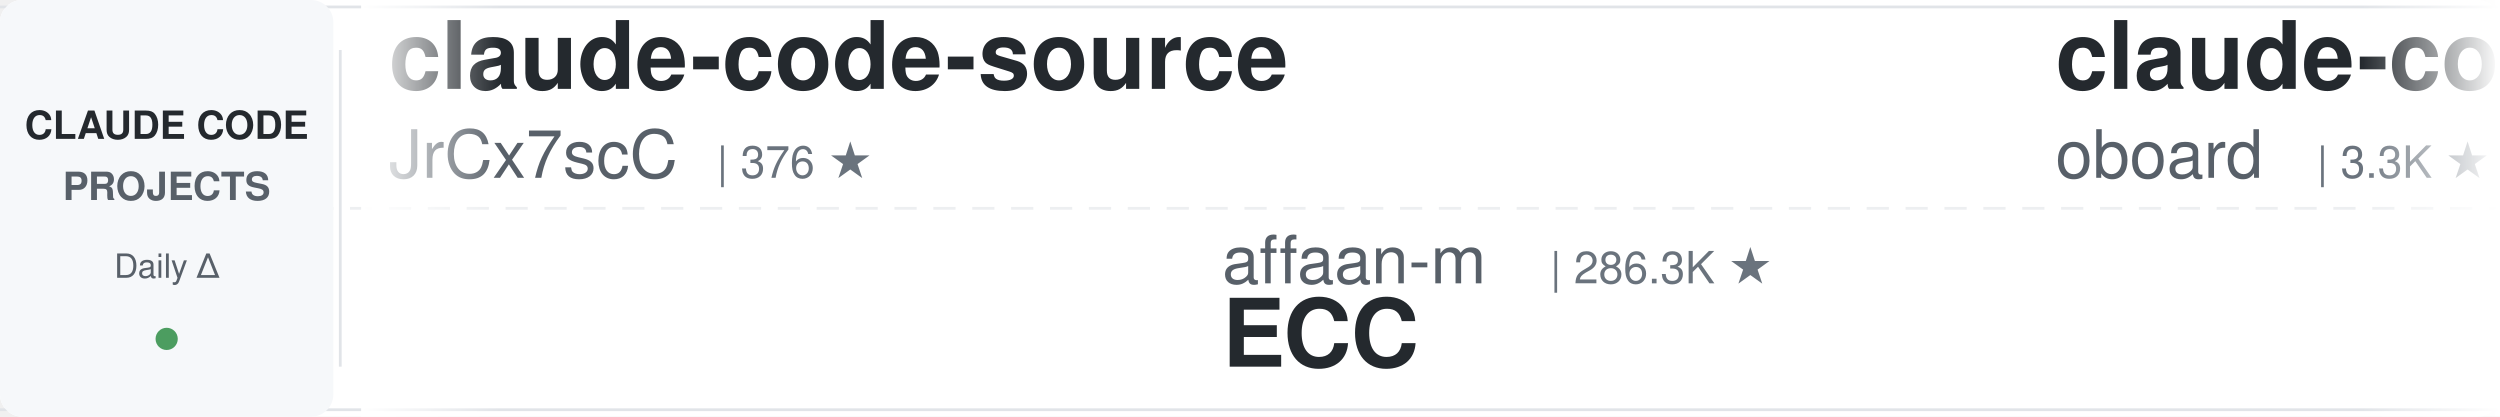
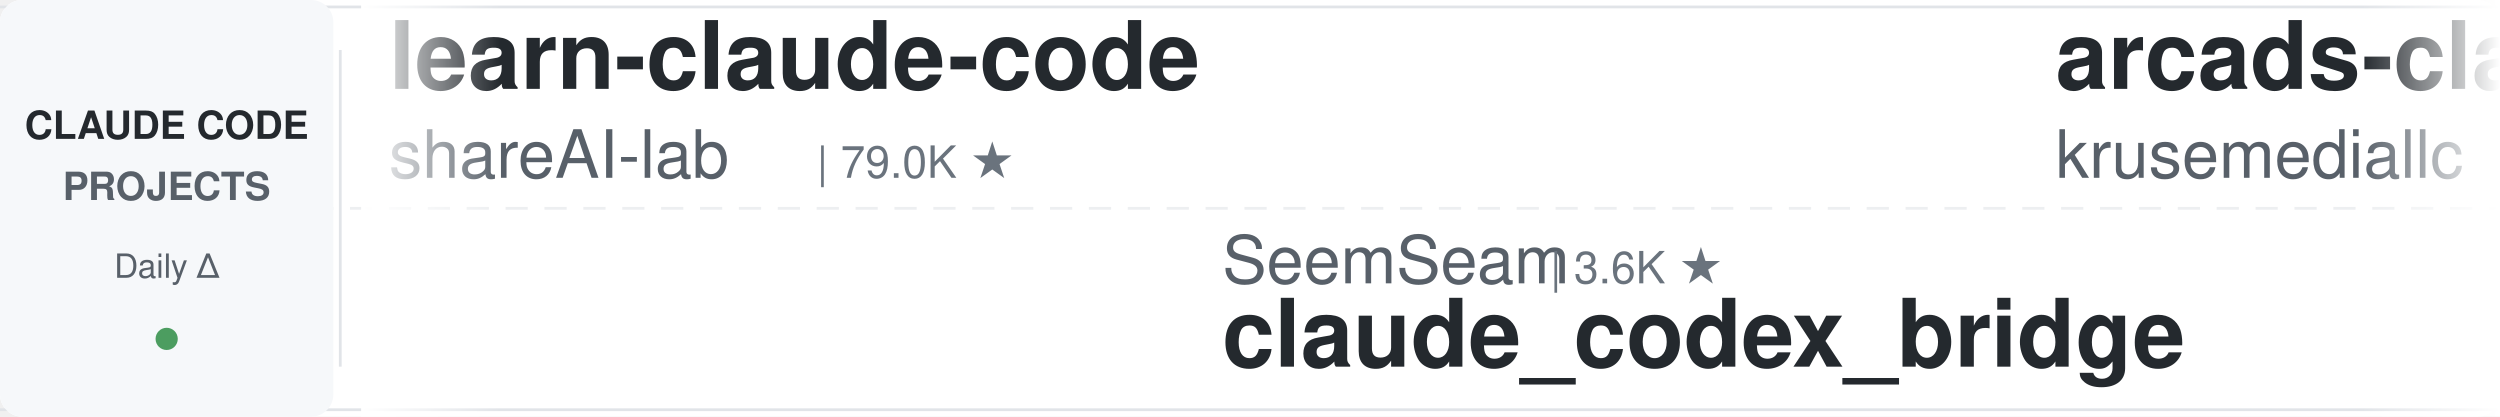
<svg xmlns="http://www.w3.org/2000/svg" width="900" height="150">
  <defs>
    <linearGradient id="leftFade" x1="0%" y1="0%" x2="100%" y2="0%">
      <stop offset="0%" style="stop-color:#ffffff;stop-opacity:1" />
      <stop offset="100%" style="stop-color:#ffffff;stop-opacity:0" />
    </linearGradient>
    <linearGradient id="rightFade" x1="0%" y1="0%" x2="100%" y2="0%">
      <stop offset="0%" style="stop-color:#ffffff;stop-opacity:0" />
      <stop offset="100%" style="stop-color:#ffffff;stop-opacity:1" />
    </linearGradient>
  </defs>
  <rect width="900" height="150" fill="#ffffff" rx="8" />
  <rect x="0" y="2" width="900" height="1" fill="#e1e4e8" />
  <rect x="0" y="147" width="900" height="1" fill="#e1e4e8" />
  <line x1="0" y1="75" x2="900" y2="75" stroke="#e1e4e8" stroke-width="1" stroke-dasharray="8 6" opacity="0.6" />
  <rect x="0" y="0" width="120" height="150" fill="#f6f8fa" rx="8" />
  <text x="60" y="50" font-family="-apple-system, BlinkMacSystemFont, 'Segoe UI', Helvetica, Arial, sans-serif" font-size="14" font-weight="600" fill="#24292e" text-anchor="middle">CLAUDE CODE</text>
  <text x="60" y="72" font-family="-apple-system, BlinkMacSystemFont, 'Segoe UI', Helvetica, Arial, sans-serif" font-size="14" font-weight="600" fill="#586069" text-anchor="middle">PROJECTS</text>
  <text x="60" y="100" font-family="-apple-system, BlinkMacSystemFont, 'Segoe UI', Helvetica, Arial, sans-serif" font-size="12" font-weight="500" fill="#586069" text-anchor="middle">Daily Δ</text>
  <circle cx="60" cy="122" r="4" fill="#22863a" opacity="0.8" />
  <rect x="122" y="18" width="1" height="114" fill="#e1e4e8" />
  <clipPath id="tickerClip">
    <rect x="130" y="0" width="770" height="150" />
  </clipPath>
  <g clip-path="url(#tickerClip)">
    <g id="tickerItems">
      <animateTransform attributeName="transform" attributeType="XML" type="translate" from="0 0" to="-3000 0" dur="54s" repeatCount="indefinite" />
      <g transform="translate(0, 0)">
-         <text x="140" y="32" font-family="-apple-system, BlinkMacSystemFont, 'Segoe UI', Helvetica, Arial, sans-serif" font-size="34" font-weight="600" fill="#24292e">claude-code-source</text>
-         <text x="140" y="64" font-family="-apple-system, BlinkMacSystemFont, 'Segoe UI', Helvetica, Arial, sans-serif" font-size="24" font-weight="400" fill="#586069">JrCx7scC</text>
-         <text x="258" y="64" font-family="-apple-system, BlinkMacSystemFont, 'Segoe UI', Helvetica, Arial, sans-serif" font-size="16" font-weight="500" fill="#6a737d">| 376 ★</text>
+         <text x="140" y="32" font-family="-apple-system, BlinkMacSystemFont, 'Segoe UI', Helvetica, Arial, sans-serif" font-size="34" font-weight="600" fill="#24292e">learn-claude-code</text>
+         <text x="140" y="64" font-family="-apple-system, BlinkMacSystemFont, 'Segoe UI', Helvetica, Arial, sans-serif" font-size="24" font-weight="400" fill="#586069">shareAI-lab</text>
+         <text x="294" y="64" font-family="-apple-system, BlinkMacSystemFont, 'Segoe UI', Helvetica, Arial, sans-serif" font-size="16" font-weight="500" fill="#6a737d">| 79.0K ★</text>
      </g>
      <g transform="translate(300, 0)">
-         <text x="140" y="102" font-family="-apple-system, BlinkMacSystemFont, 'Segoe UI', Helvetica, Arial, sans-serif" font-size="24" font-weight="400" fill="#586069">affaan-m</text>
-         <text x="258" y="102" font-family="-apple-system, BlinkMacSystemFont, 'Segoe UI', Helvetica, Arial, sans-serif" font-size="16" font-weight="500" fill="#6a737d">| 286.3K ★</text>
-         <text x="140" y="132" font-family="-apple-system, BlinkMacSystemFont, 'Segoe UI', Helvetica, Arial, sans-serif" font-size="34" font-weight="600" fill="#24292e">ECC</text>
+         <text x="140" y="102" font-family="-apple-system, BlinkMacSystemFont, 'Segoe UI', Helvetica, Arial, sans-serif" font-size="24" font-weight="400" fill="#586069">SeemSeam</text>
+         <text x="258" y="102" font-family="-apple-system, BlinkMacSystemFont, 'Segoe UI', Helvetica, Arial, sans-serif" font-size="16" font-weight="500" fill="#6a737d">| 3.6K ★</text>
+         <text x="140" y="132" font-family="-apple-system, BlinkMacSystemFont, 'Segoe UI', Helvetica, Arial, sans-serif" font-size="34" font-weight="600" fill="#24292e">claude_codex_bridge</text>
      </g>
      <g transform="translate(600, 0)">
-         <text x="140" y="32" font-family="-apple-system, BlinkMacSystemFont, 'Segoe UI', Helvetica, Arial, sans-serif" font-size="34" font-weight="600" fill="#24292e">claude-code-rev</text>
-         <text x="140" y="64" font-family="-apple-system, BlinkMacSystemFont, 'Segoe UI', Helvetica, Arial, sans-serif" font-size="24" font-weight="400" fill="#586069">oboard</text>
-         <text x="234" y="64" font-family="-apple-system, BlinkMacSystemFont, 'Segoe UI', Helvetica, Arial, sans-serif" font-size="16" font-weight="500" fill="#6a737d">| 3.3K ★</text>
+         <text x="140" y="32" font-family="-apple-system, BlinkMacSystemFont, 'Segoe UI', Helvetica, Arial, sans-serif" font-size="34" font-weight="600" fill="#24292e">arcads-claude-code</text>
+         <text x="140" y="64" font-family="-apple-system, BlinkMacSystemFont, 'Segoe UI', Helvetica, Arial, sans-serif" font-size="24" font-weight="400" fill="#586069">krusemediallc</text>
+         <text x="318" y="64" font-family="-apple-system, BlinkMacSystemFont, 'Segoe UI', Helvetica, Arial, sans-serif" font-size="16" font-weight="500" fill="#6a737d">| 1.6K ★</text>
      </g>
      <g transform="translate(900, 0)">
-         <text x="140" y="102" font-family="-apple-system, BlinkMacSystemFont, 'Segoe UI', Helvetica, Arial, sans-serif" font-size="24" font-weight="400" fill="#586069">daymade</text>
-         <text x="246" y="102" font-family="-apple-system, BlinkMacSystemFont, 'Segoe UI', Helvetica, Arial, sans-serif" font-size="16" font-weight="500" fill="#6a737d">| 1.5K ★</text>
-         <text x="140" y="132" font-family="-apple-system, BlinkMacSystemFont, 'Segoe UI', Helvetica, Arial, sans-serif" font-size="34" font-weight="600" fill="#24292e">claude-code-skills</text>
+         <text x="140" y="102" font-family="-apple-system, BlinkMacSystemFont, 'Segoe UI', Helvetica, Arial, sans-serif" font-size="24" font-weight="400" fill="#586069">diet103</text>
+         <text x="246" y="102" font-family="-apple-system, BlinkMacSystemFont, 'Segoe UI', Helvetica, Arial, sans-serif" font-size="16" font-weight="500" fill="#6a737d">| 10.0K ★</text>
+         <text x="140" y="132" font-family="-apple-system, BlinkMacSystemFont, 'Segoe UI', Helvetica, Arial, sans-serif" font-size="34" font-weight="600" fill="#24292e">claude-code-infrastructu...</text>
      </g>
      <g transform="translate(1200, 0)">
-         <text x="140" y="32" font-family="-apple-system, BlinkMacSystemFont, 'Segoe UI', Helvetica, Arial, sans-serif" font-size="34" font-weight="600" fill="#24292e">everything-claude-code</text>
-         <text x="140" y="64" font-family="-apple-system, BlinkMacSystemFont, 'Segoe UI', Helvetica, Arial, sans-serif" font-size="24" font-weight="400" fill="#586069">WorldFlowAI</text>
-         <text x="294" y="64" font-family="-apple-system, BlinkMacSystemFont, 'Segoe UI', Helvetica, Arial, sans-serif" font-size="16" font-weight="500" fill="#6a737d">| 5.2K ★</text>
+         <text x="140" y="32" font-family="-apple-system, BlinkMacSystemFont, 'Segoe UI', Helvetica, Arial, sans-serif" font-size="34" font-weight="600" fill="#24292e">andrej-karpathy-skills</text>
+         <text x="140" y="64" font-family="-apple-system, BlinkMacSystemFont, 'Segoe UI', Helvetica, Arial, sans-serif" font-size="24" font-weight="400" fill="#586069">multica-ai</text>
+         <text x="282" y="64" font-family="-apple-system, BlinkMacSystemFont, 'Segoe UI', Helvetica, Arial, sans-serif" font-size="16" font-weight="500" fill="#6a737d">| 222.5K ★</text>
      </g>
      <g transform="translate(1500, 0)">
-         <text x="140" y="102" font-family="-apple-system, BlinkMacSystemFont, 'Segoe UI', Helvetica, Arial, sans-serif" font-size="24" font-weight="400" fill="#586069">ccplugins</text>
-         <text x="270" y="102" font-family="-apple-system, BlinkMacSystemFont, 'Segoe UI', Helvetica, Arial, sans-serif" font-size="16" font-weight="500" fill="#6a737d">| 983 ★</text>
-         <text x="140" y="132" font-family="-apple-system, BlinkMacSystemFont, 'Segoe UI', Helvetica, Arial, sans-serif" font-size="34" font-weight="600" fill="#24292e">awesome-claude-code-plug...</text>
+         <text x="140" y="102" font-family="-apple-system, BlinkMacSystemFont, 'Segoe UI', Helvetica, Arial, sans-serif" font-size="24" font-weight="400" fill="#586069">feiskyer</text>
+         <text x="258" y="102" font-family="-apple-system, BlinkMacSystemFont, 'Segoe UI', Helvetica, Arial, sans-serif" font-size="16" font-weight="500" fill="#6a737d">| 1.7K ★</text>
+         <text x="140" y="132" font-family="-apple-system, BlinkMacSystemFont, 'Segoe UI', Helvetica, Arial, sans-serif" font-size="34" font-weight="600" fill="#24292e">claude-code-settings</text>
      </g>
      <g transform="translate(1800, 0)">
-         <text x="140" y="32" font-family="-apple-system, BlinkMacSystemFont, 'Segoe UI', Helvetica, Arial, sans-serif" font-size="34" font-weight="600" fill="#24292e">andrej-karpathy-skills</text>
-         <text x="140" y="64" font-family="-apple-system, BlinkMacSystemFont, 'Segoe UI', Helvetica, Arial, sans-serif" font-size="24" font-weight="400" fill="#586069">multica-ai</text>
-         <text x="282" y="64" font-family="-apple-system, BlinkMacSystemFont, 'Segoe UI', Helvetica, Arial, sans-serif" font-size="16" font-weight="500" fill="#6a737d">| 222.4K ★</text>
+         <text x="140" y="32" font-family="-apple-system, BlinkMacSystemFont, 'Segoe UI', Helvetica, Arial, sans-serif" font-size="34" font-weight="600" fill="#24292e">claude-code-transcripts</text>
+         <text x="140" y="64" font-family="-apple-system, BlinkMacSystemFont, 'Segoe UI', Helvetica, Arial, sans-serif" font-size="24" font-weight="400" fill="#586069">simonw</text>
+         <text x="234" y="64" font-family="-apple-system, BlinkMacSystemFont, 'Segoe UI', Helvetica, Arial, sans-serif" font-size="16" font-weight="500" fill="#6a737d">| 1.7K ★</text>
      </g>
      <g transform="translate(2100, 0)">
-         <text x="140" y="102" font-family="-apple-system, BlinkMacSystemFont, 'Segoe UI', Helvetica, Arial, sans-serif" font-size="24" font-weight="400" fill="#586069">Pimzino</text>
-         <text x="246" y="102" font-family="-apple-system, BlinkMacSystemFont, 'Segoe UI', Helvetica, Arial, sans-serif" font-size="16" font-weight="500" fill="#6a737d">| 3.9K ★</text>
-         <text x="140" y="132" font-family="-apple-system, BlinkMacSystemFont, 'Segoe UI', Helvetica, Arial, sans-serif" font-size="34" font-weight="600" fill="#24292e">claude-code-spec-workflo...</text>
+         <text x="140" y="102" font-family="-apple-system, BlinkMacSystemFont, 'Segoe UI', Helvetica, Arial, sans-serif" font-size="24" font-weight="400" fill="#586069">disler</text>
+         <text x="234" y="102" font-family="-apple-system, BlinkMacSystemFont, 'Segoe UI', Helvetica, Arial, sans-serif" font-size="16" font-weight="500" fill="#6a737d">| 3.9K ★</text>
+         <text x="140" y="132" font-family="-apple-system, BlinkMacSystemFont, 'Segoe UI', Helvetica, Arial, sans-serif" font-size="34" font-weight="600" fill="#24292e">claude-code-hooks-master...</text>
      </g>
      <g transform="translate(2400, 0)">
-         <text x="140" y="32" font-family="-apple-system, BlinkMacSystemFont, 'Segoe UI', Helvetica, Arial, sans-serif" font-size="34" font-weight="600" fill="#24292e">Claude-Code-Source-Study</text>
-         <text x="140" y="64" font-family="-apple-system, BlinkMacSystemFont, 'Segoe UI', Helvetica, Arial, sans-serif" font-size="24" font-weight="400" fill="#586069">luyao618</text>
-         <text x="258" y="64" font-family="-apple-system, BlinkMacSystemFont, 'Segoe UI', Helvetica, Arial, sans-serif" font-size="16" font-weight="500" fill="#6a737d">| 1.7K ★</text>
+         <text x="140" y="32" font-family="-apple-system, BlinkMacSystemFont, 'Segoe UI', Helvetica, Arial, sans-serif" font-size="34" font-weight="600" fill="#24292e">claude-code-source</text>
+         <text x="140" y="64" font-family="-apple-system, BlinkMacSystemFont, 'Segoe UI', Helvetica, Arial, sans-serif" font-size="24" font-weight="400" fill="#586069">hangsman</text>
+         <text x="258" y="64" font-family="-apple-system, BlinkMacSystemFont, 'Segoe UI', Helvetica, Arial, sans-serif" font-size="16" font-weight="500" fill="#6a737d">| 799 ★</text>
      </g>
      <g transform="translate(2700, 0)">
-         <text x="140" y="102" font-family="-apple-system, BlinkMacSystemFont, 'Segoe UI', Helvetica, Arial, sans-serif" font-size="24" font-weight="400" fill="#586069">frankbria</text>
-         <text x="270" y="102" font-family="-apple-system, BlinkMacSystemFont, 'Segoe UI', Helvetica, Arial, sans-serif" font-size="16" font-weight="500" fill="#6a737d">| 9.7K ★</text>
-         <text x="140" y="132" font-family="-apple-system, BlinkMacSystemFont, 'Segoe UI', Helvetica, Arial, sans-serif" font-size="34" font-weight="600" fill="#24292e">ralph-claude-code</text>
+         <text x="140" y="102" font-family="-apple-system, BlinkMacSystemFont, 'Segoe UI', Helvetica, Arial, sans-serif" font-size="24" font-weight="400" fill="#586069">kodu-ai</text>
+         <text x="246" y="102" font-family="-apple-system, BlinkMacSystemFont, 'Segoe UI', Helvetica, Arial, sans-serif" font-size="16" font-weight="500" fill="#6a737d">| 5.2K ★</text>
+         <text x="140" y="132" font-family="-apple-system, BlinkMacSystemFont, 'Segoe UI', Helvetica, Arial, sans-serif" font-size="34" font-weight="600" fill="#24292e">claude-coder</text>
      </g>
      <g transform="translate(3000, 0)">
-         <text x="140" y="32" font-family="-apple-system, BlinkMacSystemFont, 'Segoe UI', Helvetica, Arial, sans-serif" font-size="34" font-weight="600" fill="#24292e">claude-code-source</text>
-         <text x="140" y="64" font-family="-apple-system, BlinkMacSystemFont, 'Segoe UI', Helvetica, Arial, sans-serif" font-size="24" font-weight="400" fill="#586069">JrCx7scC</text>
-         <text x="258" y="64" font-family="-apple-system, BlinkMacSystemFont, 'Segoe UI', Helvetica, Arial, sans-serif" font-size="16" font-weight="500" fill="#6a737d">| 376 ★</text>
+         <text x="140" y="32" font-family="-apple-system, BlinkMacSystemFont, 'Segoe UI', Helvetica, Arial, sans-serif" font-size="34" font-weight="600" fill="#24292e">learn-claude-code</text>
+         <text x="140" y="64" font-family="-apple-system, BlinkMacSystemFont, 'Segoe UI', Helvetica, Arial, sans-serif" font-size="24" font-weight="400" fill="#586069">shareAI-lab</text>
+         <text x="294" y="64" font-family="-apple-system, BlinkMacSystemFont, 'Segoe UI', Helvetica, Arial, sans-serif" font-size="16" font-weight="500" fill="#6a737d">| 79.0K ★</text>
      </g>
      <g transform="translate(3300, 0)">
-         <text x="140" y="102" font-family="-apple-system, BlinkMacSystemFont, 'Segoe UI', Helvetica, Arial, sans-serif" font-size="24" font-weight="400" fill="#586069">affaan-m</text>
-         <text x="258" y="102" font-family="-apple-system, BlinkMacSystemFont, 'Segoe UI', Helvetica, Arial, sans-serif" font-size="16" font-weight="500" fill="#6a737d">| 286.3K ★</text>
-         <text x="140" y="132" font-family="-apple-system, BlinkMacSystemFont, 'Segoe UI', Helvetica, Arial, sans-serif" font-size="34" font-weight="600" fill="#24292e">ECC</text>
+         <text x="140" y="102" font-family="-apple-system, BlinkMacSystemFont, 'Segoe UI', Helvetica, Arial, sans-serif" font-size="24" font-weight="400" fill="#586069">SeemSeam</text>
+         <text x="258" y="102" font-family="-apple-system, BlinkMacSystemFont, 'Segoe UI', Helvetica, Arial, sans-serif" font-size="16" font-weight="500" fill="#6a737d">| 3.6K ★</text>
+         <text x="140" y="132" font-family="-apple-system, BlinkMacSystemFont, 'Segoe UI', Helvetica, Arial, sans-serif" font-size="34" font-weight="600" fill="#24292e">claude_codex_bridge</text>
      </g>
      <g transform="translate(3600, 0)">
-         <text x="140" y="32" font-family="-apple-system, BlinkMacSystemFont, 'Segoe UI', Helvetica, Arial, sans-serif" font-size="34" font-weight="600" fill="#24292e">claude-code-rev</text>
-         <text x="140" y="64" font-family="-apple-system, BlinkMacSystemFont, 'Segoe UI', Helvetica, Arial, sans-serif" font-size="24" font-weight="400" fill="#586069">oboard</text>
-         <text x="234" y="64" font-family="-apple-system, BlinkMacSystemFont, 'Segoe UI', Helvetica, Arial, sans-serif" font-size="16" font-weight="500" fill="#6a737d">| 3.3K ★</text>
+         <text x="140" y="32" font-family="-apple-system, BlinkMacSystemFont, 'Segoe UI', Helvetica, Arial, sans-serif" font-size="34" font-weight="600" fill="#24292e">arcads-claude-code</text>
+         <text x="140" y="64" font-family="-apple-system, BlinkMacSystemFont, 'Segoe UI', Helvetica, Arial, sans-serif" font-size="24" font-weight="400" fill="#586069">krusemediallc</text>
+         <text x="318" y="64" font-family="-apple-system, BlinkMacSystemFont, 'Segoe UI', Helvetica, Arial, sans-serif" font-size="16" font-weight="500" fill="#6a737d">| 1.6K ★</text>
      </g>
      <g transform="translate(3900, 0)">
-         <text x="140" y="102" font-family="-apple-system, BlinkMacSystemFont, 'Segoe UI', Helvetica, Arial, sans-serif" font-size="24" font-weight="400" fill="#586069">daymade</text>
-         <text x="246" y="102" font-family="-apple-system, BlinkMacSystemFont, 'Segoe UI', Helvetica, Arial, sans-serif" font-size="16" font-weight="500" fill="#6a737d">| 1.5K ★</text>
-         <text x="140" y="132" font-family="-apple-system, BlinkMacSystemFont, 'Segoe UI', Helvetica, Arial, sans-serif" font-size="34" font-weight="600" fill="#24292e">claude-code-skills</text>
+         <text x="140" y="102" font-family="-apple-system, BlinkMacSystemFont, 'Segoe UI', Helvetica, Arial, sans-serif" font-size="24" font-weight="400" fill="#586069">diet103</text>
+         <text x="246" y="102" font-family="-apple-system, BlinkMacSystemFont, 'Segoe UI', Helvetica, Arial, sans-serif" font-size="16" font-weight="500" fill="#6a737d">| 10.0K ★</text>
+         <text x="140" y="132" font-family="-apple-system, BlinkMacSystemFont, 'Segoe UI', Helvetica, Arial, sans-serif" font-size="34" font-weight="600" fill="#24292e">claude-code-infrastructu...</text>
      </g>
    </g>
  </g>
  <rect x="130" y="0" width="50" height="150" fill="url(#leftFade)" />
  <rect x="850" y="0" width="50" height="150" fill="url(#rightFade)" />
</svg>
